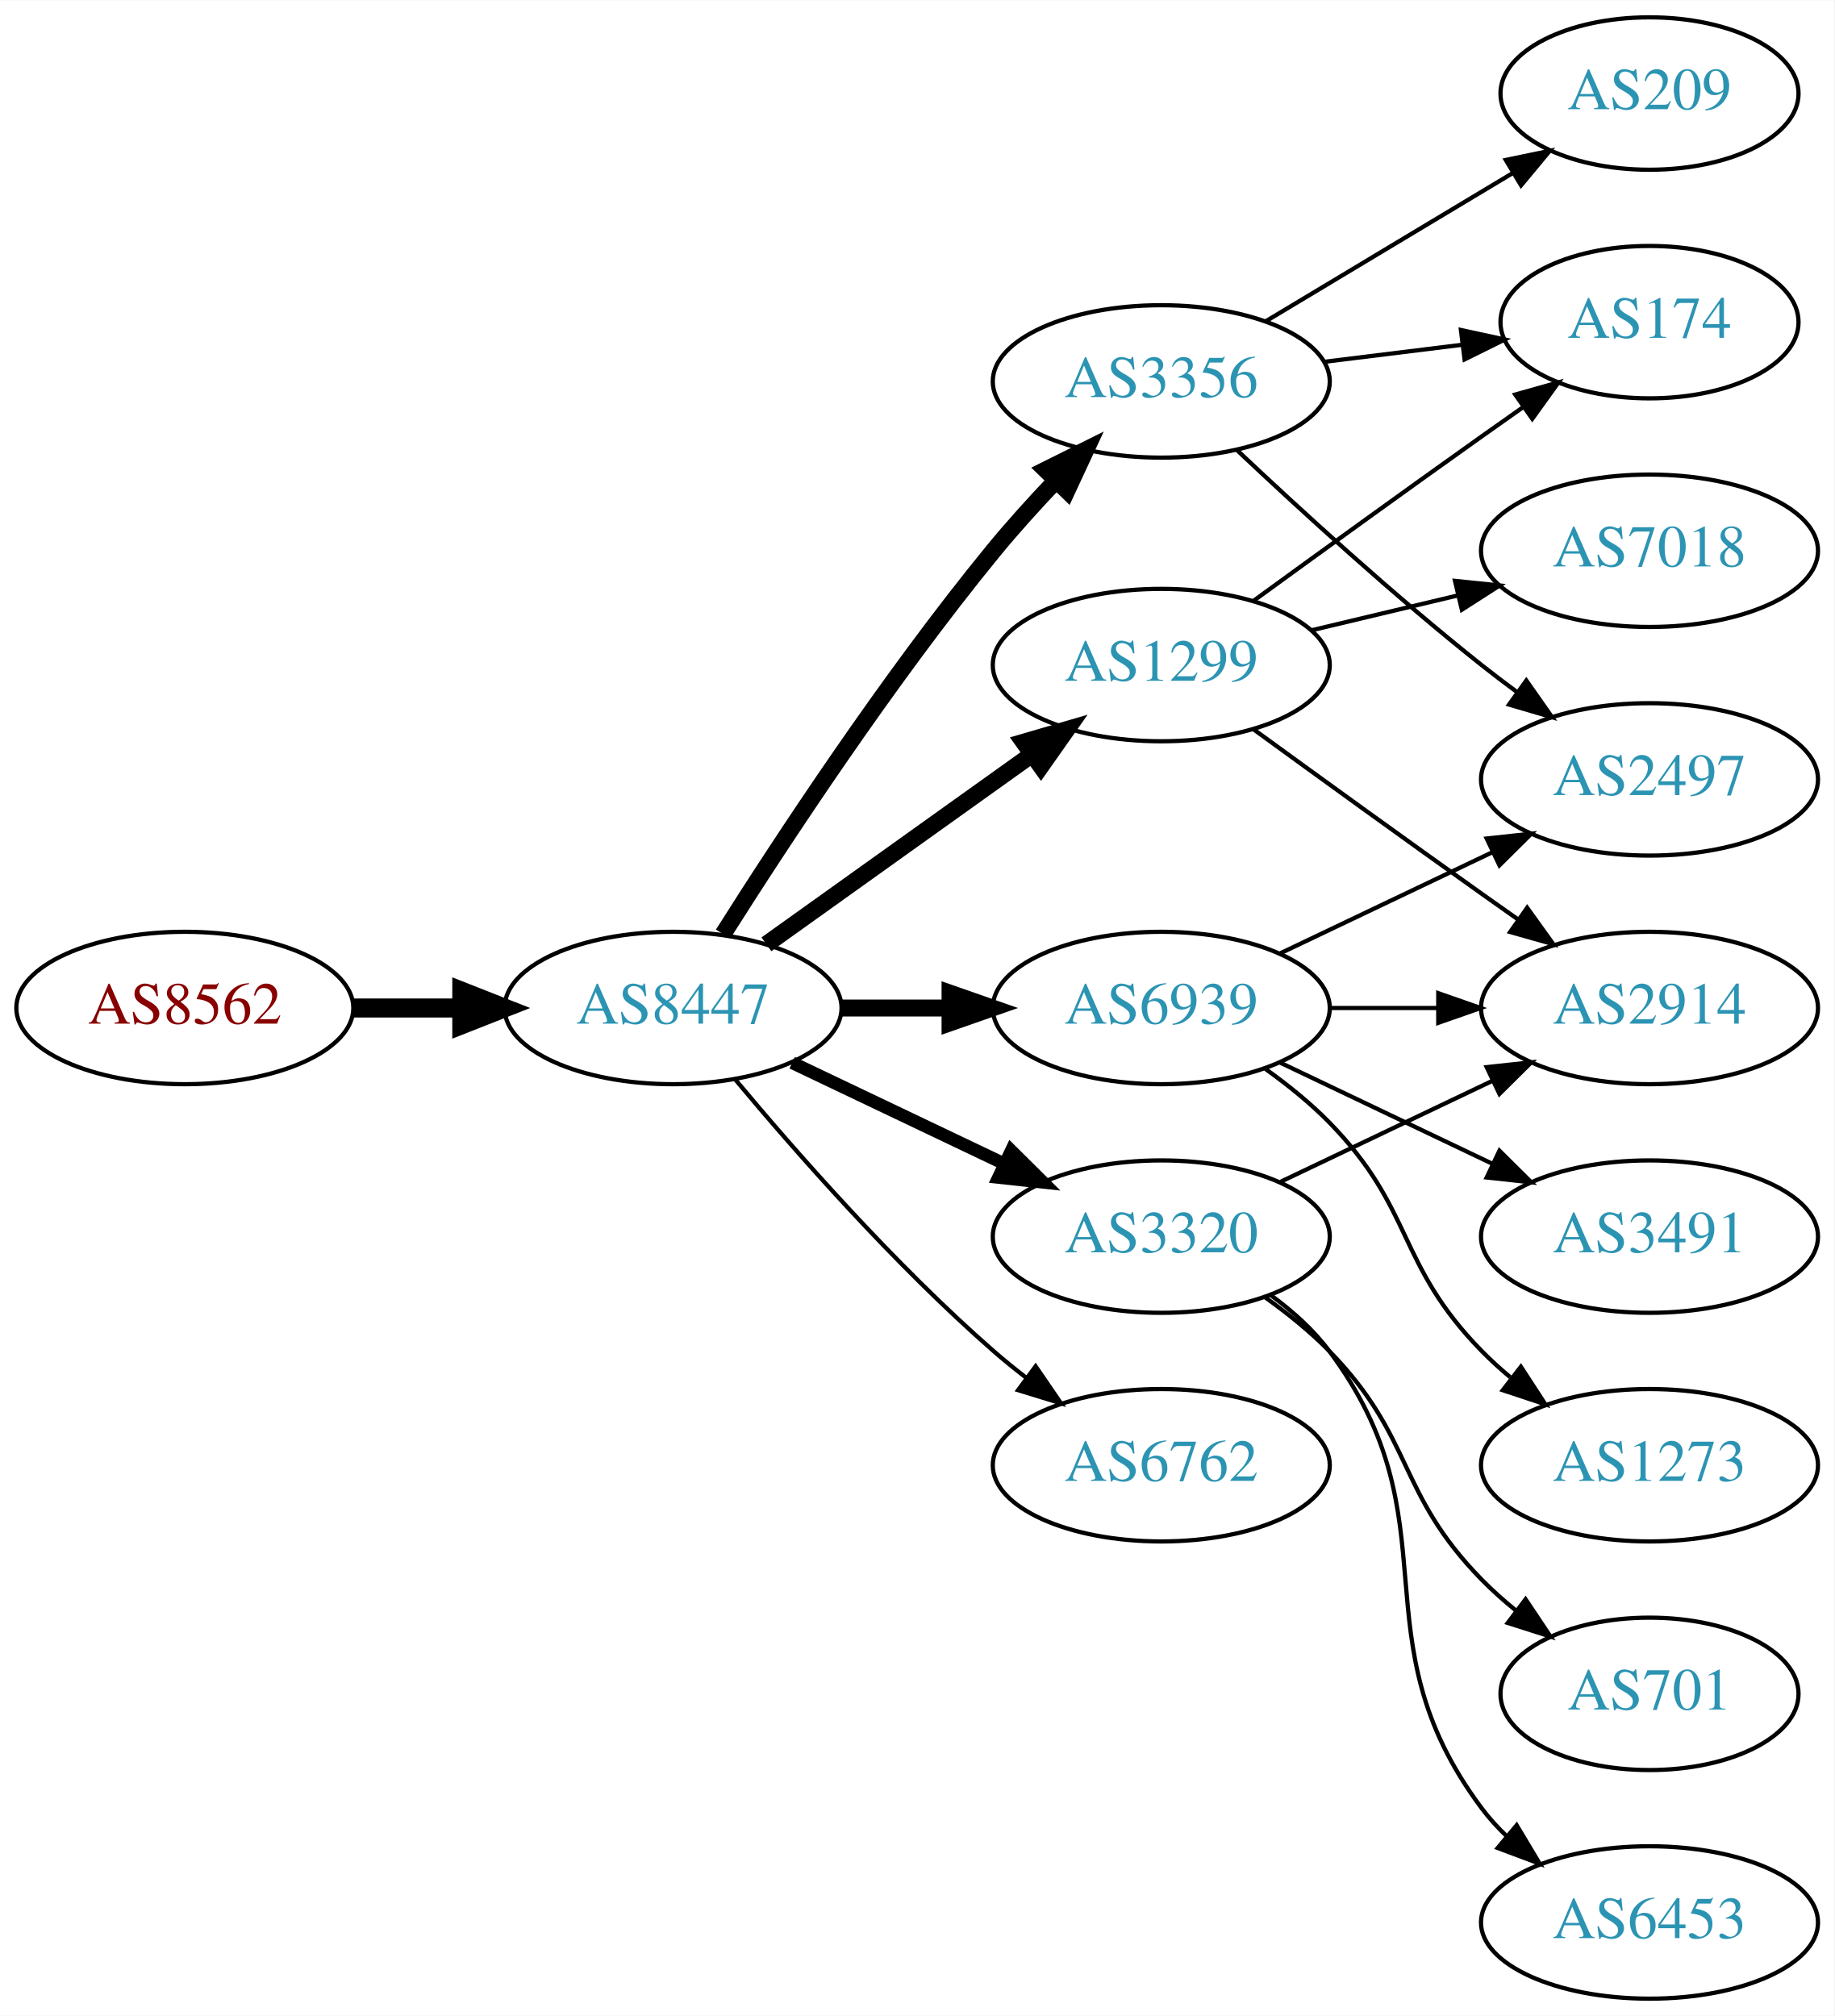
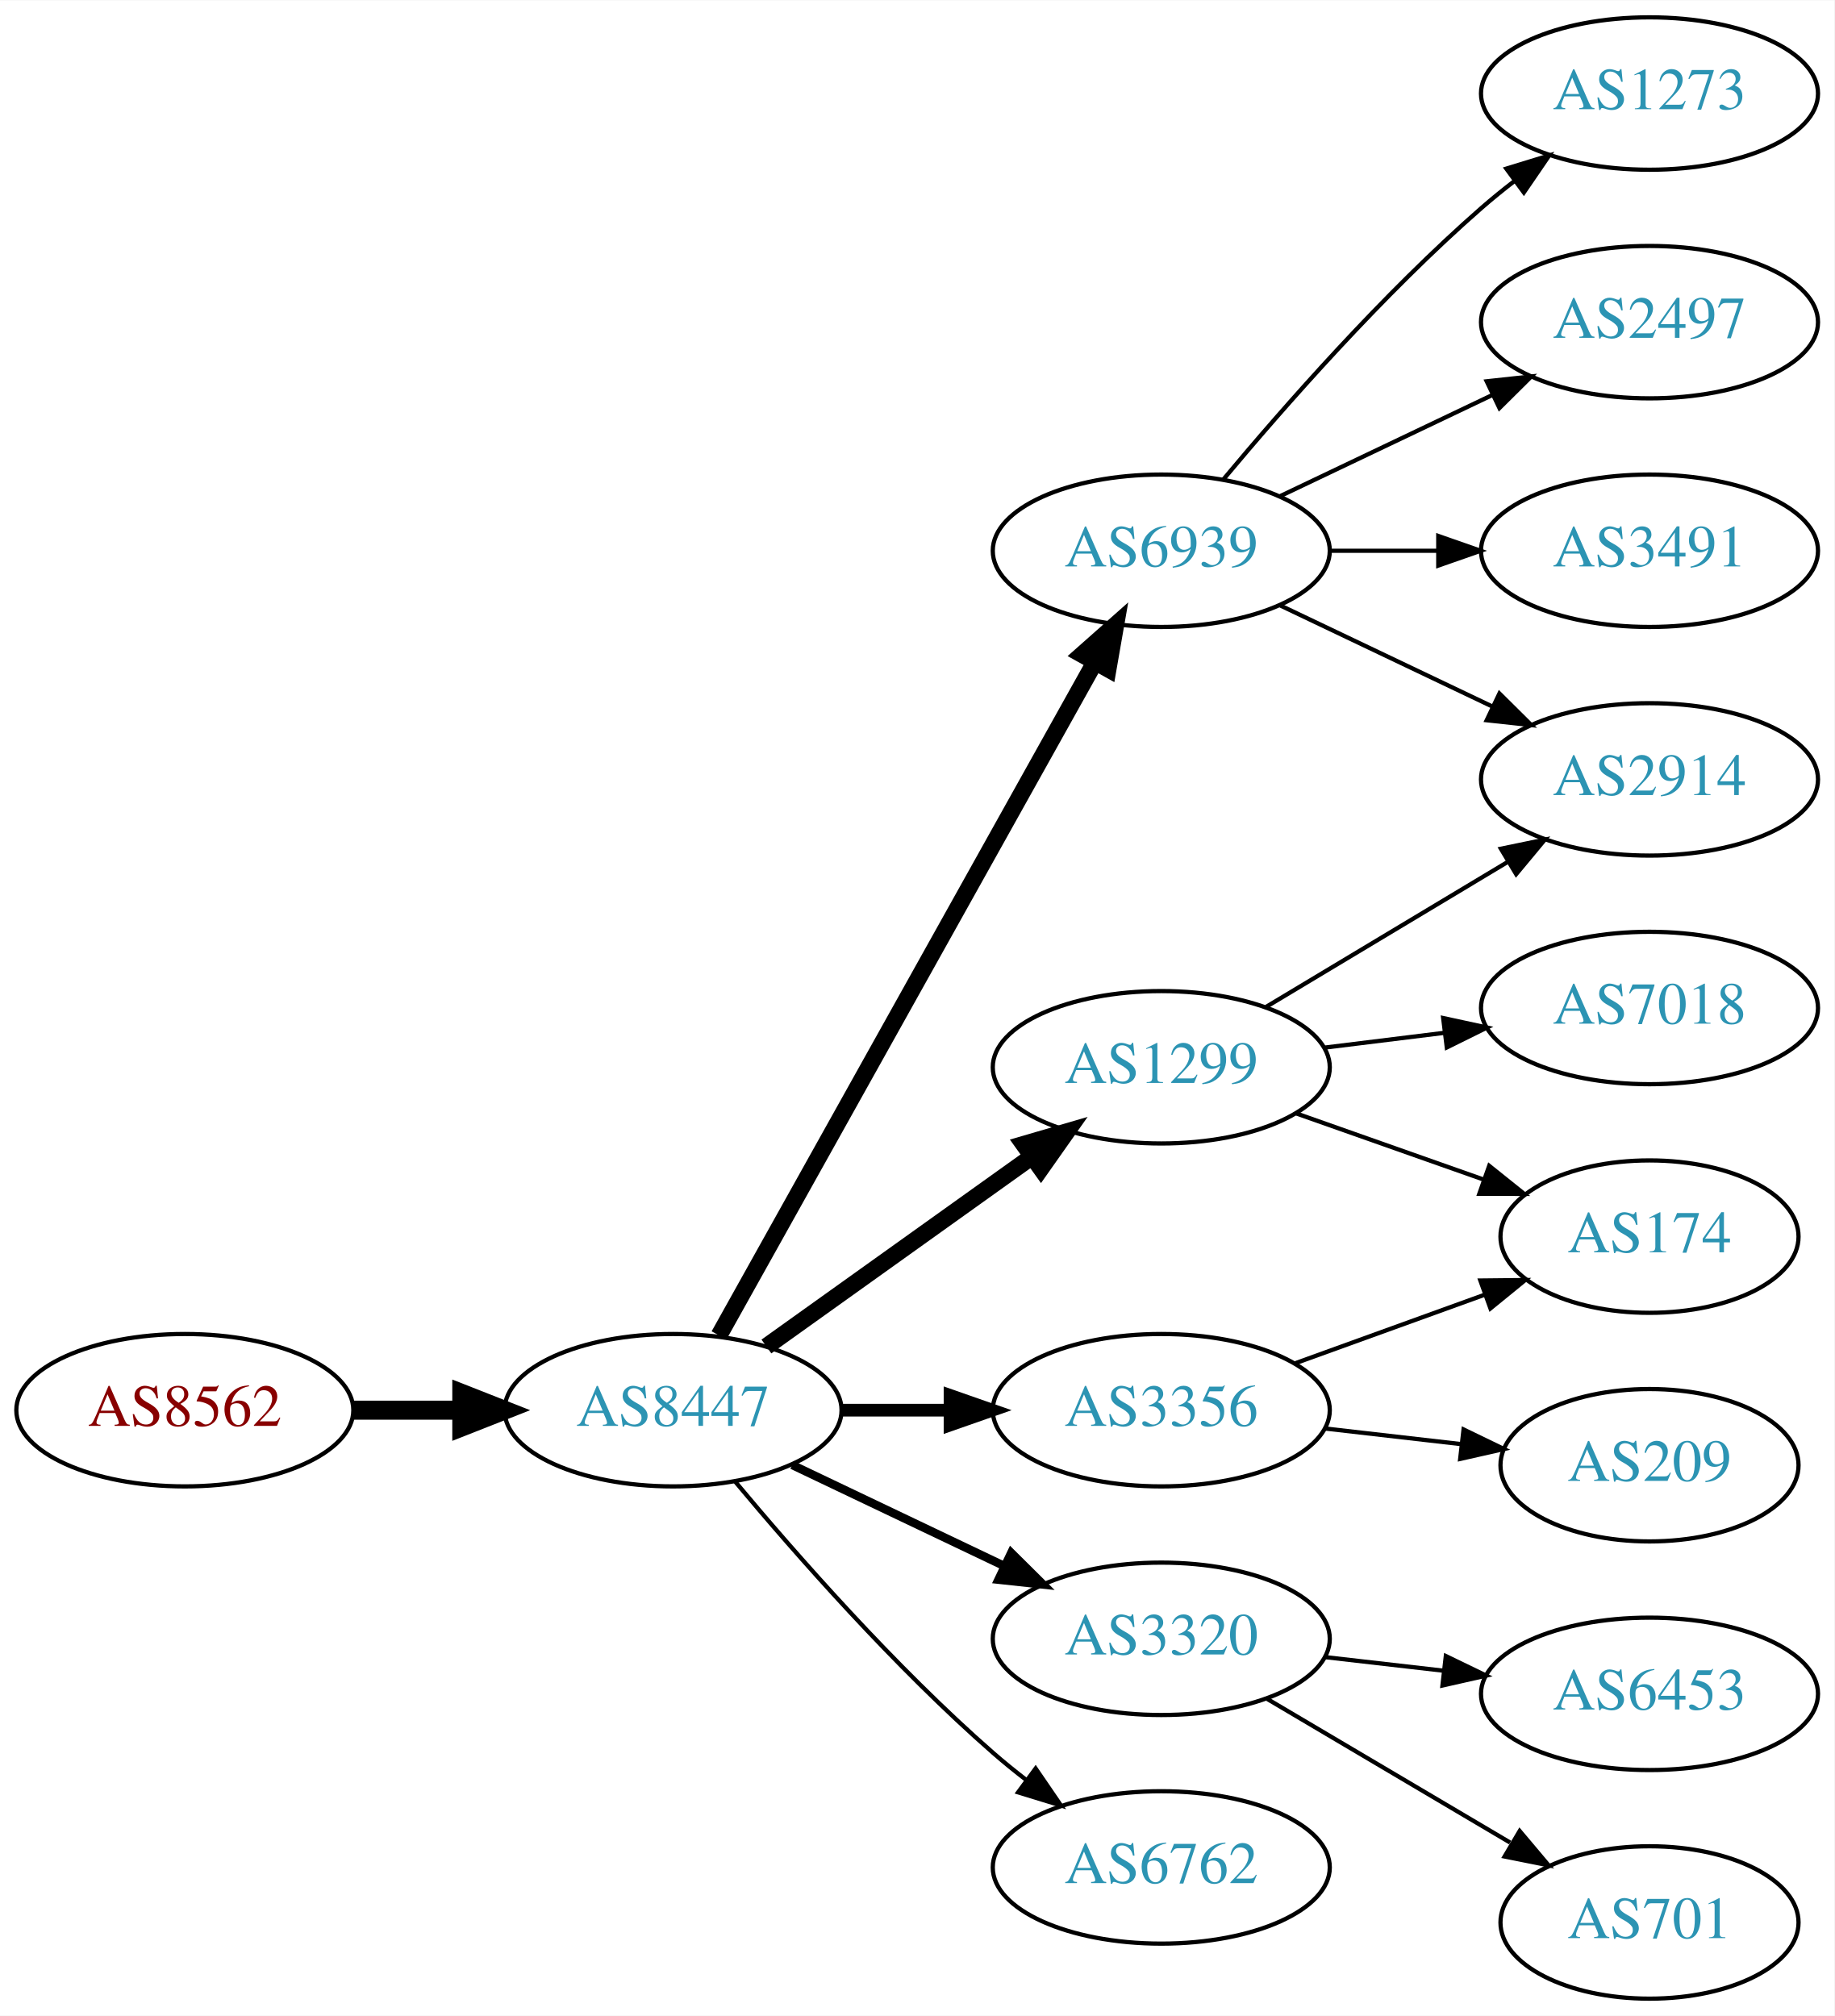
<svg xmlns="http://www.w3.org/2000/svg" xmlns:xlink="http://www.w3.org/1999/xlink" width="433pt" height="476pt" viewBox="0.00 0.00 433.17 476.00">
  <g id="graph0" class="graph" transform="scale(1 1) rotate(0) translate(4 472)">
    <polygon fill="white" stroke="none" points="-4,4 -4,-472 429.172,-472 429.172,4 -4,4" />
    <g id="node1" class="node">
      <g id="a_node1">
        <a xlink:href="/asn/8562" xlink:title="AS8562 ~ www.a1.net [AT]">
-           <ellipse fill="#ffffff" stroke="black" cx="39.647" cy="-234" rx="39.794" ry="18" />
-           <text text-anchor="middle" x="39.647" y="-230.3" font-family="Times,serif" font-size="14.00" fill="#880000">AS8562</text>
+           <ellipse fill="#ffffff" stroke="black" cx="39.647" cy="-139" rx="39.794" ry="18" />
+           <text text-anchor="middle" x="39.647" y="-135.3" font-family="Times,serif" font-size="14.00" fill="#880000">AS8562</text>
        </a>
      </g>
    </g>
    <g id="node2" class="node">
      <g id="a_node2">
        <a xlink:href="/asn/8447" xlink:title="AS8447 ~ A1 Telekom Austria AG [AT]">
-           <ellipse fill="#ffffff" stroke="black" cx="154.939" cy="-234" rx="39.794" ry="18" />
-           <text text-anchor="middle" x="154.939" y="-230.3" font-family="Times,serif" font-size="14.00" fill="#2c94b3">AS8447</text>
+           <ellipse fill="#ffffff" stroke="black" cx="154.939" cy="-139" rx="39.794" ry="18" />
+           <text text-anchor="middle" x="154.939" y="-135.3" font-family="Times,serif" font-size="14.00" fill="#2c94b3">AS8447</text>
        </a>
      </g>
    </g>
    <g id="edge1" class="edge">
-       <path fill="none" stroke="black" stroke-width="4.5" d="M79.319,-234C87.522,-234 96.286,-234 104.818,-234" />
-       <polygon fill="black" stroke="black" stroke-width="4.5" points="105.057,-237.938 115.057,-234 105.057,-230.063 105.057,-237.938" />
+       <path fill="none" stroke="black" stroke-width="4.5" d="M79.319,-139C87.522,-139 96.286,-139 104.818,-139" />
+       <polygon fill="black" stroke="black" stroke-width="4.5" points="105.057,-142.938 115.057,-139 105.057,-135.063 105.057,-142.938" />
    </g>
    <g id="node3" class="node">
      <g id="a_node3">
-         <a xlink:href="/asn/3356" xlink:title="AS3356 ~ Level 3 Parent, LLC [US]">
-           <ellipse fill="#ffffff" stroke="black" cx="270.232" cy="-382" rx="39.794" ry="18" />
-           <text text-anchor="middle" x="270.232" y="-378.3" font-family="Times,serif" font-size="14.00" fill="#2c94b3">AS3356</text>
+         <a xlink:href="/asn/6939" xlink:title="AS6939 ~ Hurricane Electric LLC [US]">
+           <ellipse fill="#ffffff" stroke="black" cx="270.232" cy="-342" rx="39.794" ry="18" />
+           <text text-anchor="middle" x="270.232" y="-338.3" font-family="Times,serif" font-size="14.00" fill="#2c94b3">AS6939</text>
        </a>
      </g>
    </g>
    <g id="edge2" class="edge">
-       <path fill="none" stroke="black" stroke-width="4" d="M166.75,-251.459C180.583,-273.347 205.738,-311.677 230.586,-342 235.109,-347.52 240.242,-353.187 245.255,-358.455" />
-       <polygon fill="black" stroke="black" stroke-width="4" points="242.946,-361.101 252.429,-365.826 247.962,-356.219 242.946,-361.101" />
+       <path fill="none" stroke="black" stroke-width="4" d="M165.795,-156.66C185.765,-192.442 231.093,-273.661 254.553,-315.697" />
+       <polygon fill="black" stroke="black" stroke-width="4" points="251.55,-317.499 259.48,-324.526 257.663,-314.088 251.55,-317.499" />
    </g>
    <g id="node4" class="node">
      <g id="a_node4">
-         <a xlink:href="/asn/1299" xlink:title="AS1299 ~ Telia Carrier [EU]">
-           <ellipse fill="#ffffff" stroke="black" cx="270.232" cy="-315" rx="39.794" ry="18" />
-           <text text-anchor="middle" x="270.232" y="-311.3" font-family="Times,serif" font-size="14.00" fill="#2c94b3">AS1299</text>
+         <a xlink:href="/asn/3356" xlink:title="AS3356 ~ Level 3 Parent, LLC [US]">
+           <ellipse fill="#ffffff" stroke="black" cx="270.232" cy="-139" rx="39.794" ry="18" />
+           <text text-anchor="middle" x="270.232" y="-135.3" font-family="Times,serif" font-size="14.00" fill="#2c94b3">AS3356</text>
        </a>
      </g>
    </g>
    <g id="edge3" class="edge">
-       <path fill="none" stroke="black" stroke-width="4" d="M176.983,-249.046C194.598,-261.639 219.936,-279.755 239.602,-293.816" />
-       <polygon fill="black" stroke="black" stroke-width="4" points="237.746,-296.791 247.917,-299.76 241.817,-291.097 237.746,-296.791" />
+       <path fill="none" stroke="black" stroke-width="3" d="M194.612,-139C202.815,-139 211.579,-139 220.111,-139" />
+       <polygon fill="black" stroke="black" stroke-width="3" points="220.35,-142.5 230.35,-139 220.35,-135.5 220.35,-142.5" />
    </g>
    <g id="node5" class="node">
      <g id="a_node5">
-         <a xlink:href="/asn/6939" xlink:title="AS6939 ~ Hurricane Electric LLC [US]">
-           <ellipse fill="#ffffff" stroke="black" cx="270.232" cy="-234" rx="39.794" ry="18" />
-           <text text-anchor="middle" x="270.232" y="-230.3" font-family="Times,serif" font-size="14.00" fill="#2c94b3">AS6939</text>
+         <a xlink:href="/asn/3320" xlink:title="AS3320 ~ DTAG [DE]">
+           <ellipse fill="#ffffff" stroke="black" cx="270.232" cy="-85" rx="39.794" ry="18" />
+           <text text-anchor="middle" x="270.232" y="-81.3" font-family="Times,serif" font-size="14.00" fill="#2c94b3">AS3320</text>
        </a>
      </g>
    </g>
    <g id="edge4" class="edge">
-       <path fill="none" stroke="black" stroke-width="4" d="M194.612,-234C202.815,-234 211.579,-234 220.111,-234" />
-       <polygon fill="black" stroke="black" stroke-width="4" points="220.35,-237.5 230.35,-234 220.35,-230.5 220.35,-237.5" />
+       <path fill="none" stroke="black" stroke-width="2" d="M183.076,-126.066C198.07,-118.919 216.891,-109.948 233.114,-102.215" />
+       <polygon fill="black" stroke="black" stroke-width="2" points="234.796,-105.291 242.317,-97.829 231.784,-98.972 234.796,-105.291" />
    </g>
    <g id="node6" class="node">
      <g id="a_node6">
-         <a xlink:href="/asn/3320" xlink:title="AS3320 ~ DTAG [DE]">
-           <ellipse fill="#ffffff" stroke="black" cx="270.232" cy="-180" rx="39.794" ry="18" />
-           <text text-anchor="middle" x="270.232" y="-176.3" font-family="Times,serif" font-size="14.00" fill="#2c94b3">AS3320</text>
+         <a xlink:href="/asn/1299" xlink:title="AS1299 ~ Telia Carrier [EU]">
+           <ellipse fill="#ffffff" stroke="black" cx="270.232" cy="-220" rx="39.794" ry="18" />
+           <text text-anchor="middle" x="270.232" y="-216.3" font-family="Times,serif" font-size="14.00" fill="#2c94b3">AS1299</text>
        </a>
      </g>
    </g>
    <g id="edge5" class="edge">
-       <path fill="none" stroke="black" stroke-width="3" d="M183.076,-221.066C198.07,-213.919 216.891,-204.948 233.114,-197.215" />
-       <polygon fill="black" stroke="black" stroke-width="3" points="234.796,-200.291 242.317,-192.829 231.784,-193.972 234.796,-200.291" />
+       <path fill="none" stroke="black" stroke-width="4" d="M176.983,-154.046C194.598,-166.639 219.936,-184.755 239.602,-198.816" />
+       <polygon fill="black" stroke="black" stroke-width="4" points="237.746,-201.791 247.917,-204.76 241.817,-196.097 237.746,-201.791" />
    </g>
    <g id="node7" class="node">
      <g id="a_node7">
        <a xlink:href="/asn/6762" xlink:title="AS6762 ~ TELECOM ITALIA SPARKLE S.p.A. [IT]">
-           <ellipse fill="#ffffff" stroke="black" cx="270.232" cy="-126" rx="39.794" ry="18" />
-           <text text-anchor="middle" x="270.232" y="-122.3" font-family="Times,serif" font-size="14.00" fill="#2c94b3">AS6762</text>
+           <ellipse fill="#ffffff" stroke="black" cx="270.232" cy="-31" rx="39.794" ry="18" />
+           <text text-anchor="middle" x="270.232" y="-27.3" font-family="Times,serif" font-size="14.00" fill="#2c94b3">AS6762</text>
        </a>
      </g>
    </g>
    <g id="edge6" class="edge">
-       <path fill="none" stroke="black" d="M169.569,-217.183C183.852,-200.071 207.398,-173.255 230.586,-153 233.052,-150.846 235.69,-148.706 238.388,-146.628" />
-       <polygon fill="black" stroke="black" points="240.561,-149.375 246.542,-140.63 236.413,-143.736 240.561,-149.375" />
+       <path fill="none" stroke="black" d="M169.569,-122.183C183.852,-105.071 207.398,-78.255 230.586,-58 233.052,-55.846 235.69,-53.706 238.388,-51.628" />
+       <polygon fill="black" stroke="black" points="240.561,-54.375 246.542,-45.63 236.413,-48.736 240.561,-54.375" />
    </g>
    <g id="node8" class="node">
      <g id="a_node8">
-         <a xlink:href="/asn/174" xlink:title="AS174 ~ Cogent Communications [US]">
-           <ellipse fill="#ffffff" stroke="black" cx="385.525" cy="-396" rx="35.194" ry="18" />
-           <text text-anchor="middle" x="385.525" y="-392.3" font-family="Times,serif" font-size="14.00" fill="#2c94b3">AS174</text>
+         <a xlink:href="/asn/2914" xlink:title="AS2914 ~ NTT America, Inc. [US]">
+           <ellipse fill="#ffffff" stroke="black" cx="385.525" cy="-288" rx="39.794" ry="18" />
+           <text text-anchor="middle" x="385.525" y="-284.3" font-family="Times,serif" font-size="14.00" fill="#2c94b3">AS2914</text>
        </a>
      </g>
    </g>
    <g id="edge7" class="edge">
-       <path fill="none" stroke="black" d="M308.643,-386.623C319.095,-387.915 330.539,-389.329 341.298,-390.658" />
-       <polygon fill="black" stroke="black" points="340.994,-394.147 351.348,-391.9 341.853,-387.2 340.994,-394.147" />
+       <path fill="none" stroke="black" d="M298.369,-329.066C313.363,-321.919 332.184,-312.948 348.407,-305.215" />
+       <polygon fill="black" stroke="black" points="350.089,-308.291 357.61,-300.829 347.077,-301.972 350.089,-308.291" />
    </g>
    <g id="node9" class="node">
      <g id="a_node9">
-         <a xlink:href="/asn/209" xlink:title="AS209 ~ CenturyLink Communications, LLC [US]">
-           <ellipse fill="#ffffff" stroke="black" cx="385.525" cy="-450" rx="35.194" ry="18" />
-           <text text-anchor="middle" x="385.525" y="-446.3" font-family="Times,serif" font-size="14.00" fill="#2c94b3">AS209</text>
+         <a xlink:href="/asn/1273" xlink:title="AS1273 ~ Vodafone Group PLC [EU]">
+           <ellipse fill="#ffffff" stroke="black" cx="385.525" cy="-450" rx="39.794" ry="18" />
+           <text text-anchor="middle" x="385.525" y="-446.3" font-family="Times,serif" font-size="14.00" fill="#2c94b3">AS1273</text>
        </a>
      </g>
    </g>
    <g id="edge8" class="edge">
-       <path fill="none" stroke="black" d="M294.982,-396.255C311.934,-406.429 334.899,-420.214 353.328,-431.275" />
-       <polygon fill="black" stroke="black" points="351.589,-434.313 361.964,-436.459 355.192,-428.311 351.589,-434.313" />
+       <path fill="none" stroke="black" d="M284.862,-358.817C299.145,-375.929 322.691,-402.745 345.879,-423 348.345,-425.154 350.983,-427.294 353.681,-429.372" />
+       <polygon fill="black" stroke="black" points="351.706,-432.264 361.835,-435.37 355.854,-426.625 351.706,-432.264" />
    </g>
    <g id="node10" class="node">
      <g id="a_node10">
        <a xlink:href="/asn/2497" xlink:title="AS2497 ~ Internet Initiative Japan Inc. [JP]">
-           <ellipse fill="#ffffff" stroke="black" cx="385.525" cy="-288" rx="39.794" ry="18" />
-           <text text-anchor="middle" x="385.525" y="-284.3" font-family="Times,serif" font-size="14.00" fill="#2c94b3">AS2497</text>
+           <ellipse fill="#ffffff" stroke="black" cx="385.525" cy="-396" rx="39.794" ry="18" />
+           <text text-anchor="middle" x="385.525" y="-392.3" font-family="Times,serif" font-size="14.00" fill="#2c94b3">AS2497</text>
        </a>
      </g>
    </g>
    <g id="edge9" class="edge">
-       <path fill="none" stroke="black" d="M288.207,-365.68C303.01,-351.716 325.279,-331.342 345.879,-315 348.59,-312.849 351.46,-310.672 354.362,-308.537" />
-       <polygon fill="black" stroke="black" points="356.436,-311.356 362.521,-302.683 352.356,-305.669 356.436,-311.356" />
-     </g>
-     <g id="edge12" class="edge">
-       <path fill="none" stroke="black" d="M292.081,-330.222C307.015,-341.091 327.628,-356.025 345.879,-369 349.089,-371.282 352.458,-373.661 355.813,-376.018" />
-       <polygon fill="black" stroke="black" points="353.825,-378.899 364.023,-381.77 357.841,-373.166 353.825,-378.899" />
+       <path fill="none" stroke="black" d="M298.369,-354.934C313.363,-362.081 332.184,-371.052 348.407,-378.785" />
+       <polygon fill="black" stroke="black" points="347.077,-382.028 357.61,-383.171 350.089,-375.709 347.077,-382.028" />
    </g>
    <g id="node11" class="node">
      <g id="a_node11">
-         <a xlink:href="/asn/7018" xlink:title="AS7018 ~ AT&amp;T Services, Inc. [US]">
+         <a xlink:href="/asn/3491" xlink:title="AS3491 ~ PCCW Global, Inc. [US]">
          <ellipse fill="#ffffff" stroke="black" cx="385.525" cy="-342" rx="39.794" ry="18" />
-           <text text-anchor="middle" x="385.525" y="-338.3" font-family="Times,serif" font-size="14.00" fill="#2c94b3">AS7018</text>
+           <text text-anchor="middle" x="385.525" y="-338.3" font-family="Times,serif" font-size="14.00" fill="#2c94b3">AS3491</text>
        </a>
      </g>
    </g>
    <g id="edge10" class="edge">
-       <path fill="none" stroke="black" d="M305.84,-323.248C316.711,-325.838 328.865,-328.735 340.308,-331.462" />
-       <polygon fill="black" stroke="black" points="339.591,-334.889 350.13,-333.803 341.214,-328.08 339.591,-334.889" />
+       <path fill="none" stroke="black" d="M309.905,-342C318.108,-342 326.872,-342 335.404,-342" />
+       <polygon fill="black" stroke="black" points="335.643,-345.5 345.643,-342 335.643,-338.5 335.643,-345.5" />
+     </g>
+     <g id="node15" class="node">
+       <g id="a_node15">
+         <a xlink:href="/asn/174" xlink:title="AS174 ~ Cogent Communications [US]">
+           <ellipse fill="#ffffff" stroke="black" cx="385.525" cy="-180" rx="35.194" ry="18" />
+           <text text-anchor="middle" x="385.525" y="-176.3" font-family="Times,serif" font-size="14.00" fill="#2c94b3">AS174</text>
+         </a>
+       </g>
+     </g>
+     <g id="edge16" class="edge">
+       <path fill="none" stroke="black" d="M301.891,-150.095C315.628,-155.067 331.968,-160.98 346.478,-166.231" />
+       <polygon fill="black" stroke="black" points="345.581,-169.628 356.175,-169.74 347.963,-163.046 345.581,-169.628" />
+     </g>
+     <g id="node16" class="node">
+       <g id="a_node16">
+         <a xlink:href="/asn/209" xlink:title="AS209 ~ CenturyLink Communications, LLC [US]">
+           <ellipse fill="#ffffff" stroke="black" cx="385.525" cy="-126" rx="35.194" ry="18" />
+           <text text-anchor="middle" x="385.525" y="-122.3" font-family="Times,serif" font-size="14.00" fill="#2c94b3">AS209</text>
+         </a>
+       </g>
+     </g>
+     <g id="edge17" class="edge">
+       <path fill="none" stroke="black" d="M308.957,-134.671C319.192,-133.497 330.358,-132.216 340.889,-131.007" />
+       <polygon fill="black" stroke="black" points="341.616,-134.447 351.151,-129.83 340.817,-127.492 341.616,-134.447" />
    </g>
    <g id="node12" class="node">
      <g id="a_node12">
-         <a xlink:href="/asn/2914" xlink:title="AS2914 ~ NTT America, Inc. [US]">
-           <ellipse fill="#ffffff" stroke="black" cx="385.525" cy="-234" rx="39.794" ry="18" />
-           <text text-anchor="middle" x="385.525" y="-230.3" font-family="Times,serif" font-size="14.00" fill="#2c94b3">AS2914</text>
+         <a xlink:href="/asn/6453" xlink:title="AS6453 ~ TATA COMMUNICATIONS (AMERICA) INC [US]">
+           <ellipse fill="#ffffff" stroke="black" cx="385.525" cy="-72" rx="39.794" ry="18" />
+           <text text-anchor="middle" x="385.525" y="-68.3" font-family="Times,serif" font-size="14.00" fill="#2c94b3">AS6453</text>
        </a>
      </g>
    </g>
    <g id="edge11" class="edge">
-       <path fill="none" stroke="black" d="M292.081,-299.778C307.015,-288.909 327.628,-273.975 345.879,-261 348.699,-258.995 351.642,-256.915 354.59,-254.841" />
-       <polygon fill="black" stroke="black" points="356.637,-257.681 362.815,-249.074 352.618,-251.95 356.637,-257.681" />
-     </g>
-     <g id="edge14" class="edge">
-       <path fill="none" stroke="black" d="M298.369,-246.934C313.363,-254.081 332.184,-263.052 348.407,-270.785" />
-       <polygon fill="black" stroke="black" points="347.077,-274.028 357.61,-275.171 350.089,-267.709 347.077,-274.028" />
-     </g>
-     <g id="edge13" class="edge">
-       <path fill="none" stroke="black" d="M309.905,-234C318.108,-234 326.872,-234 335.404,-234" />
-       <polygon fill="black" stroke="black" points="335.643,-237.5 345.643,-234 335.643,-230.5 335.643,-237.5" />
+       <path fill="none" stroke="black" d="M308.957,-80.671C317.939,-79.641 327.637,-78.528 336.995,-77.454" />
+       <polygon fill="black" stroke="black" points="337.429,-80.927 346.965,-76.31 336.631,-73.973 337.429,-80.927" />
    </g>
    <g id="node13" class="node">
      <g id="a_node13">
-         <a xlink:href="/asn/3491" xlink:title="AS3491 ~ PCCW Global, Inc. [US]">
-           <ellipse fill="#ffffff" stroke="black" cx="385.525" cy="-180" rx="39.794" ry="18" />
-           <text text-anchor="middle" x="385.525" y="-176.3" font-family="Times,serif" font-size="14.00" fill="#2c94b3">AS3491</text>
-         </a>
-       </g>
-     </g>
-     <g id="edge15" class="edge">
-       <path fill="none" stroke="black" d="M298.369,-221.066C313.363,-213.919 332.184,-204.948 348.407,-197.215" />
-       <polygon fill="black" stroke="black" points="350.089,-200.291 357.61,-192.829 347.077,-193.972 350.089,-200.291" />
+         <a xlink:href="/asn/701" xlink:title="AS701 ~ UUNET [US]">
+           <ellipse fill="#ffffff" stroke="black" cx="385.525" cy="-18" rx="35.194" ry="18" />
+           <text text-anchor="middle" x="385.525" y="-14.3" font-family="Times,serif" font-size="14.00" fill="#2c94b3">AS701</text>
+         </a>
+       </g>
+     </g>
+     <g id="edge12" class="edge">
+       <path fill="none" stroke="black" d="M295.259,-70.791C311.963,-60.912 334.408,-47.639 352.612,-36.873" />
+       <polygon fill="black" stroke="black" points="354.867,-39.606 361.693,-31.503 351.303,-33.581 354.867,-39.606" />
+     </g>
+     <g id="edge14" class="edge">
+       <path fill="none" stroke="black" d="M294.982,-234.255C311.599,-244.229 333.995,-257.671 352.232,-268.617" />
+       <polygon fill="black" stroke="black" points="350.431,-271.618 360.807,-273.764 354.034,-265.616 350.431,-271.618" />
    </g>
    <g id="node14" class="node">
      <g id="a_node14">
-         <a xlink:href="/asn/1273" xlink:title="AS1273 ~ Vodafone Group PLC [EU]">
-           <ellipse fill="#ffffff" stroke="black" cx="385.525" cy="-126" rx="39.794" ry="18" />
-           <text text-anchor="middle" x="385.525" y="-122.3" font-family="Times,serif" font-size="14.00" fill="#2c94b3">AS1273</text>
-         </a>
-       </g>
-     </g>
-     <g id="edge16" class="edge">
-       <path fill="none" stroke="black" d="M294.826,-219.611C300.082,-215.852 305.414,-211.563 309.879,-207 330.051,-186.383 325.706,-173.617 345.879,-153 347.972,-150.861 350.255,-148.782 352.632,-146.79" />
-       <polygon fill="black" stroke="black" points="355.15,-149.268 360.931,-140.389 350.875,-143.725 355.15,-149.268" />
-     </g>
-     <g id="edge19" class="edge">
-       <path fill="none" stroke="black" d="M298.369,-192.934C313.363,-200.081 332.184,-209.052 348.407,-216.785" />
-       <polygon fill="black" stroke="black" points="347.077,-220.028 357.61,-221.171 350.089,-213.709 347.077,-220.028" />
-     </g>
-     <g id="node15" class="node">
-       <g id="a_node15">
-         <a xlink:href="/asn/6453" xlink:title="AS6453 ~ TATA COMMUNICATIONS (AMERICA) INC [US]">
-           <ellipse fill="#ffffff" stroke="black" cx="385.525" cy="-18" rx="39.794" ry="18" />
-           <text text-anchor="middle" x="385.525" y="-14.3" font-family="Times,serif" font-size="14.00" fill="#2c94b3">AS6453</text>
-         </a>
-       </g>
-     </g>
-     <g id="edge17" class="edge">
-       <path fill="none" stroke="black" d="M296.163,-166.118C301.239,-162.389 306.157,-157.984 309.879,-153 340.15,-112.458 315.607,-85.542 345.879,-45 347.623,-42.664 349.631,-40.455 351.794,-38.383" />
-       <polygon fill="black" stroke="black" points="354.154,-40.973 359.595,-31.882 349.672,-35.595 354.154,-40.973" />
-     </g>
-     <g id="node16" class="node">
-       <g id="a_node16">
-         <a xlink:href="/asn/701" xlink:title="AS701 ~ UUNET [US]">
-           <ellipse fill="#ffffff" stroke="black" cx="385.525" cy="-72" rx="35.194" ry="18" />
-           <text text-anchor="middle" x="385.525" y="-68.3" font-family="Times,serif" font-size="14.00" fill="#2c94b3">AS701</text>
-         </a>
-       </g>
-     </g>
-     <g id="edge18" class="edge">
-       <path fill="none" stroke="black" d="M294.826,-165.611C300.082,-161.852 305.414,-157.563 309.879,-153 330.051,-132.383 325.706,-119.617 345.879,-99 348.358,-96.466 351.105,-94.017 353.957,-91.696" />
-       <polygon fill="black" stroke="black" points="356.26,-94.343 362.142,-85.532 352.049,-88.752 356.26,-94.343" />
+         <a xlink:href="/asn/7018" xlink:title="AS7018 ~ AT&amp;T Services, Inc. [US]">
+           <ellipse fill="#ffffff" stroke="black" cx="385.525" cy="-234" rx="39.794" ry="18" />
+           <text text-anchor="middle" x="385.525" y="-230.3" font-family="Times,serif" font-size="14.00" fill="#2c94b3">AS7018</text>
+         </a>
+       </g>
+     </g>
+     <g id="edge13" class="edge">
+       <path fill="none" stroke="black" d="M308.643,-224.623C317.731,-225.746 327.568,-226.962 337.053,-228.134" />
+       <polygon fill="black" stroke="black" points="336.801,-231.629 347.154,-229.382 337.659,-224.682 336.801,-231.629" />
+     </g>
+     <g id="edge15" class="edge">
+       <path fill="none" stroke="black" d="M302.19,-209.07C315.817,-204.258 331.961,-198.559 346.327,-193.486" />
+       <polygon fill="black" stroke="black" points="347.673,-196.723 355.937,-190.094 345.342,-190.123 347.673,-196.723" />
    </g>
  </g>
</svg>
